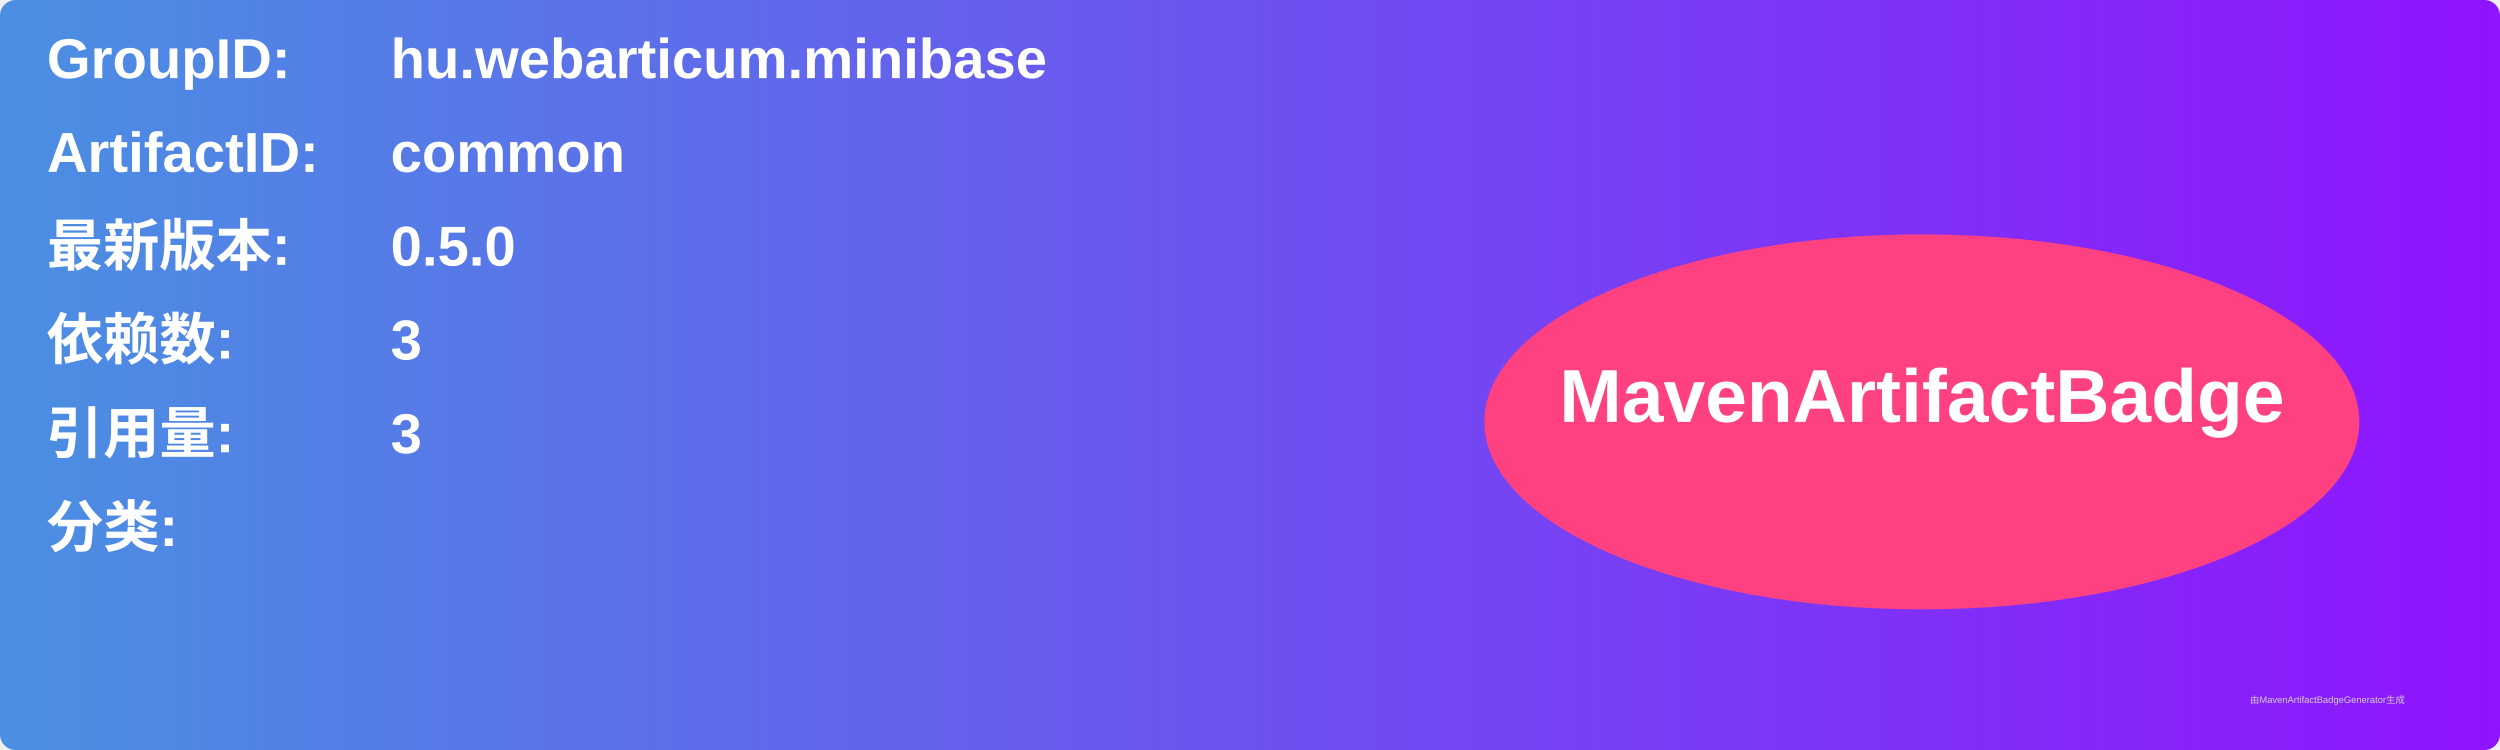
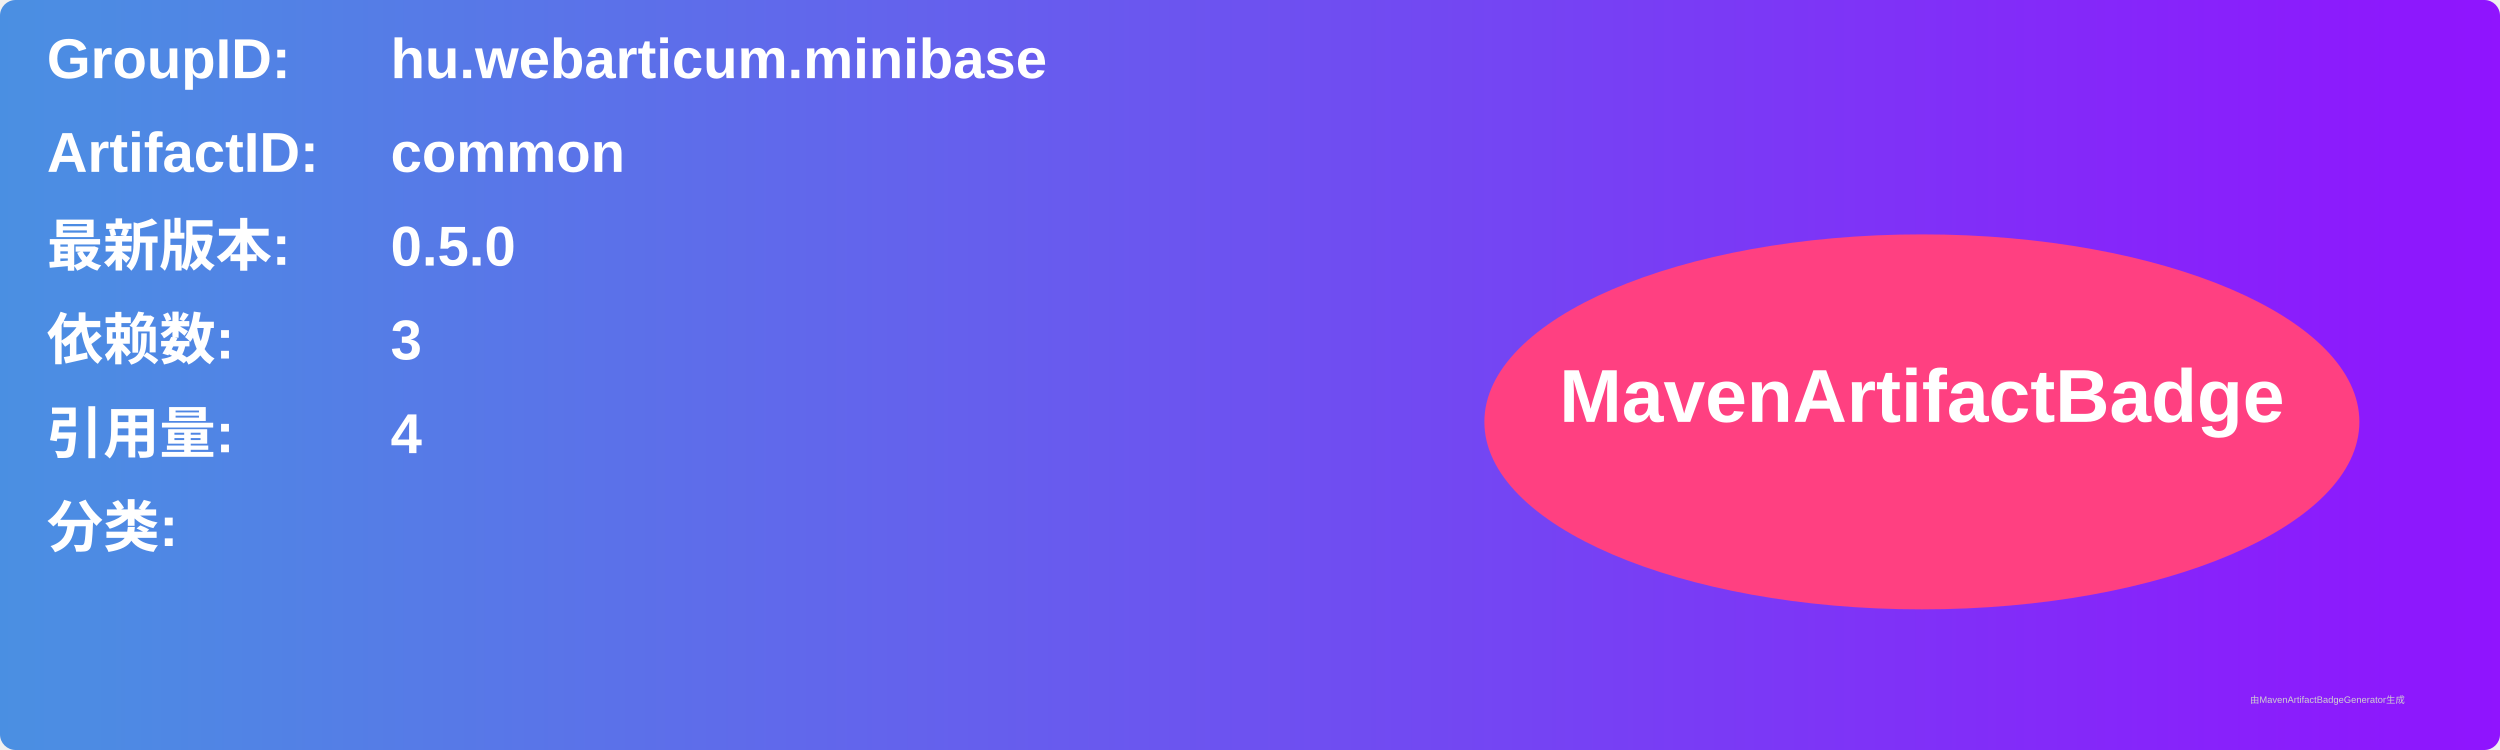
<svg xmlns="http://www.w3.org/2000/svg" width="800" height="240" viewBox="0 0 800 240">
  <linearGradient id="grad" x1="0%" y1="0%" x2="100%" y2="0%">
    <stop offset="0%" stop-color="#4a90e2" />
    <stop offset="100%" stop-color="#9013fe" />
  </linearGradient>
  <rect width="100%" height="100%" rx="5" ry="5" fill="url(#grad)" />
  <g transform="translate(15, 15)">
    <text x="0" y="10" font-family="Arial" font-size="18" fill="white" font-weight="bold" width="260">GroupID:</text>
    <text x="110" y="10" font-family="Arial" font-size="18" fill="white" font-weight="bold" width="460">hu.webarticum.minibase</text>
    <text x="0" y="40" font-family="Arial" font-size="18" fill="white" font-weight="bold" width="260">ArtifactID:</text>
    <text x="110" y="40" font-family="Arial" font-size="18" fill="white" font-weight="bold" width="460">common</text>
    <text x="0" y="70" font-family="Arial" font-size="18" fill="white" font-weight="bold">最新版本:</text>
    <text x="110" y="70" font-family="Arial" font-size="18" fill="white" font-weight="bold">
      <tspan font-weight="bold">0.5.0</tspan>
    </text>
    <text x="0" y="100" font-family="Arial" font-size="18" fill="white" font-weight="bold">依赖数: </text>
    <text x="110" y="100" font-family="Arial" font-size="18" fill="white">
      <tspan font-weight="bold">3</tspan>
    </text>
    <text x="0" y="130" font-family="Arial" font-size="18" fill="white" font-weight="bold">引用量: </text>
    <text x="110" y="130" font-family="Arial" font-size="18" fill="white">
-       <tspan font-weight="bold">3</tspan>
+       <tspan font-weight="bold">4</tspan>
    </text>
    <text x="0" y="160" font-family="Arial" font-size="18" fill="white" font-weight="bold">分类:</text>
    <text x="10" y="190" font-family="Arial" font-size="10" fill="white">
      <tspan font-weight="bold" />
    </text>
    <ellipse cx="600" cy="120" rx="140" ry="60" fill="#ff4081" />
    <text x="600" y="120" text-anchor="middle" font-family="Arial" font-size="24" fill="white" font-weight="bold">MavenArtifactBadge</text>
  </g>
  <text x="720" y="225" font-family="Arial" font-size="3" fill="#d0d0d0">由MavenArtifactBadgeGenerator生成</text>
</svg>
